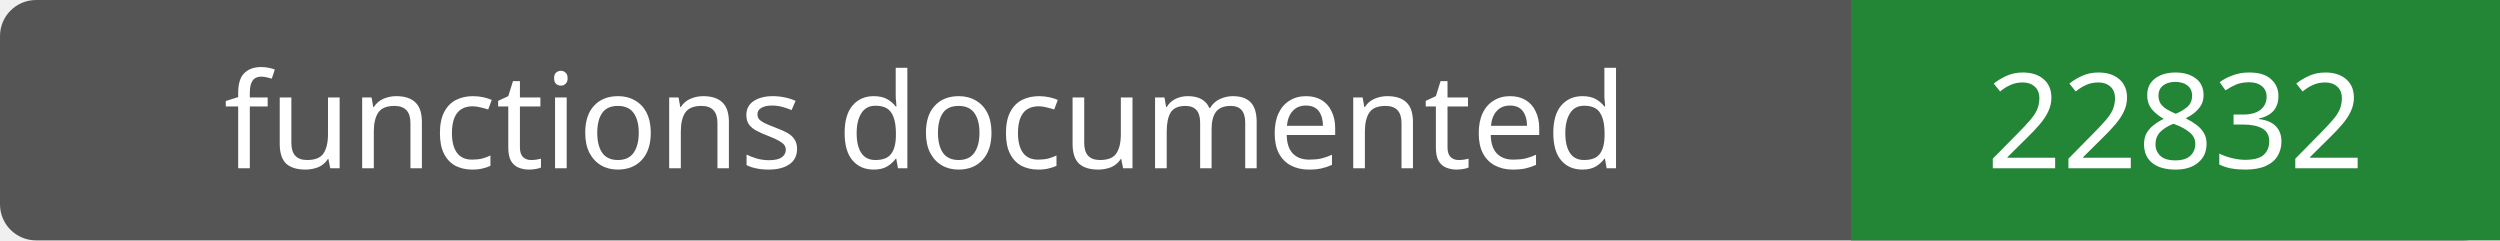
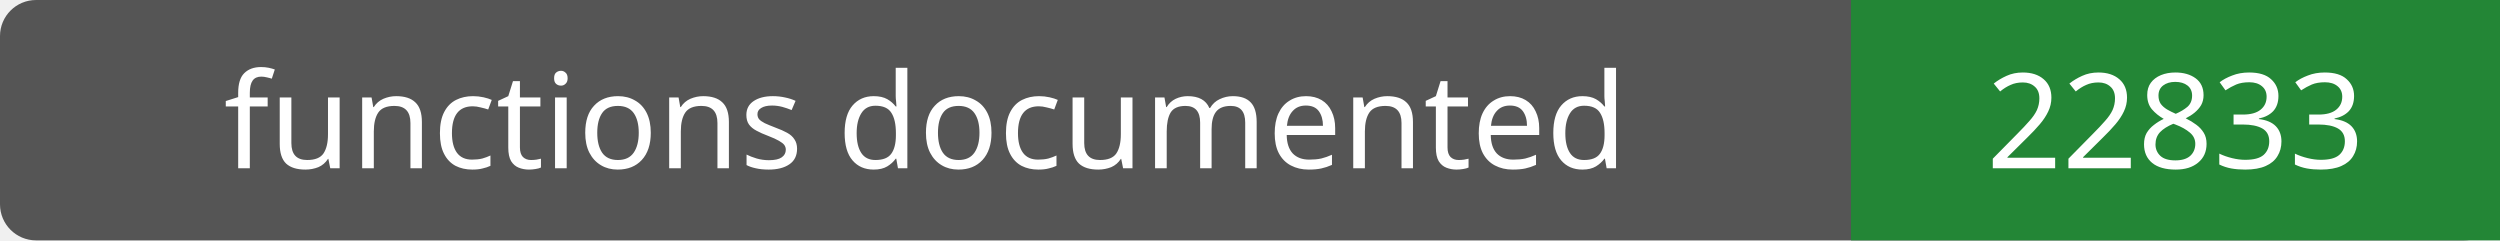
- <svg xmlns="http://www.w3.org/2000/svg" width="208" height="20" role="img" aria-label="functions documented: 22832">
+ <svg xmlns="http://www.w3.org/2000/svg" width="208" height="20" role="img" aria-label="functions documented: 22833">
  <rect width="208" height="20" rx="3" fill="#555" />
  <path fill="#238636" d="M154 0h54v20H154z" />
  <g fill="#fff" text-anchor="middle" font-family="Verdana,sans-serif" font-size="11">
    <text x="77.0" y="14">functions documented</text>
-     <text x="181.0" y="14">22832</text>
+     <text x="181.0" y="14">22833</text>
  </g>
</svg>
